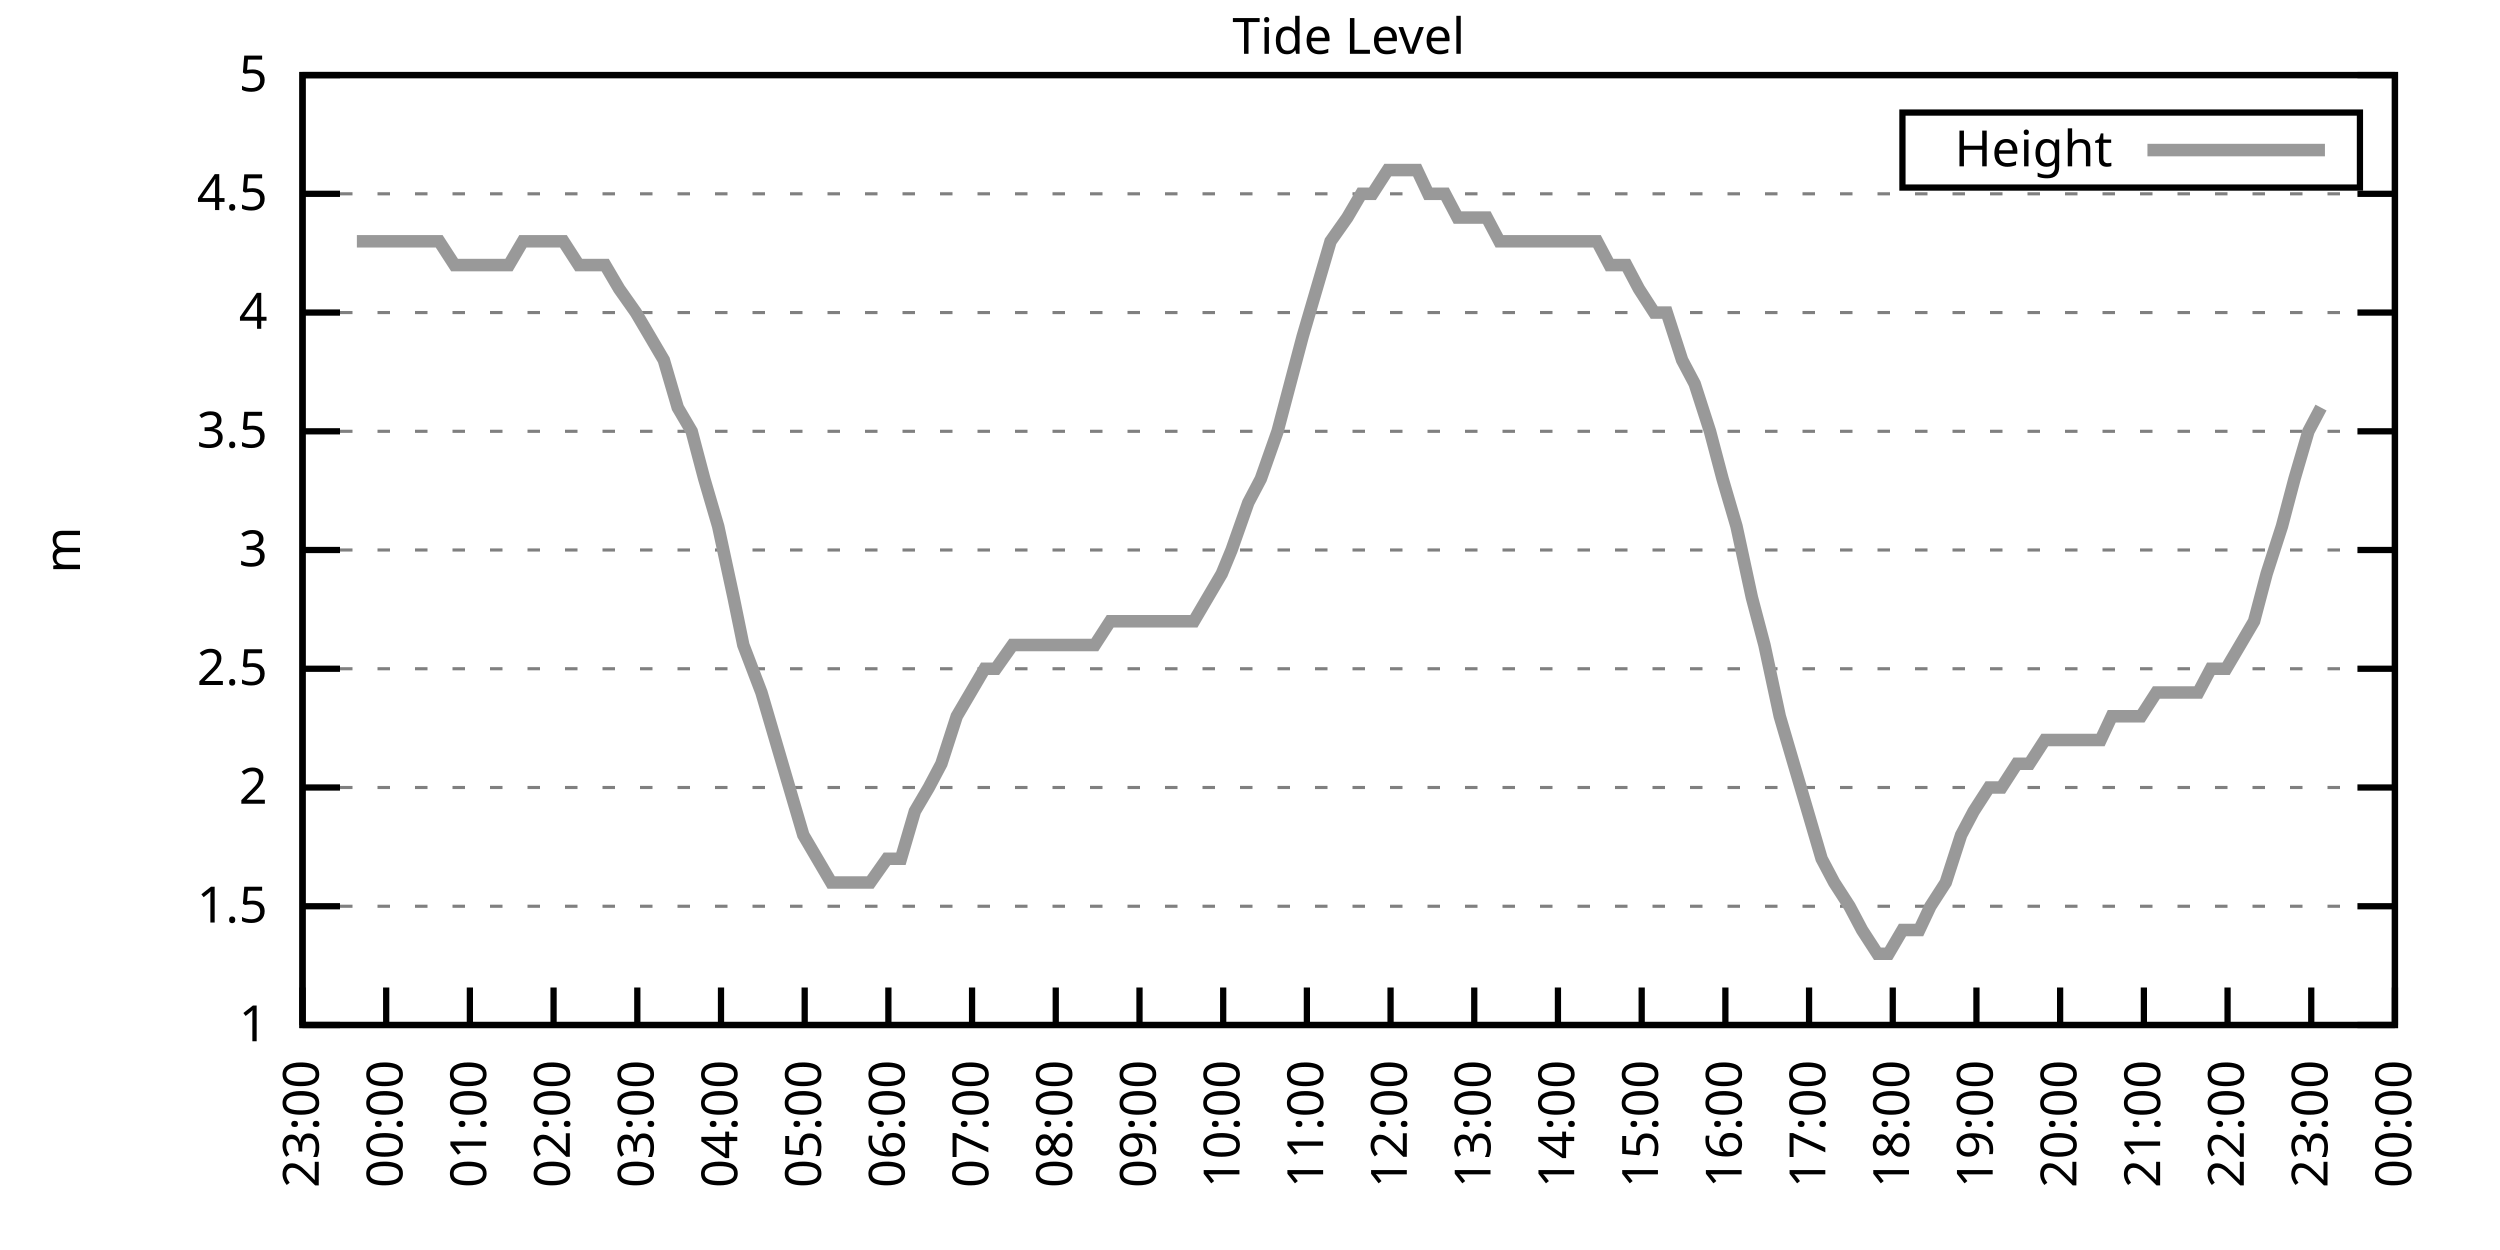
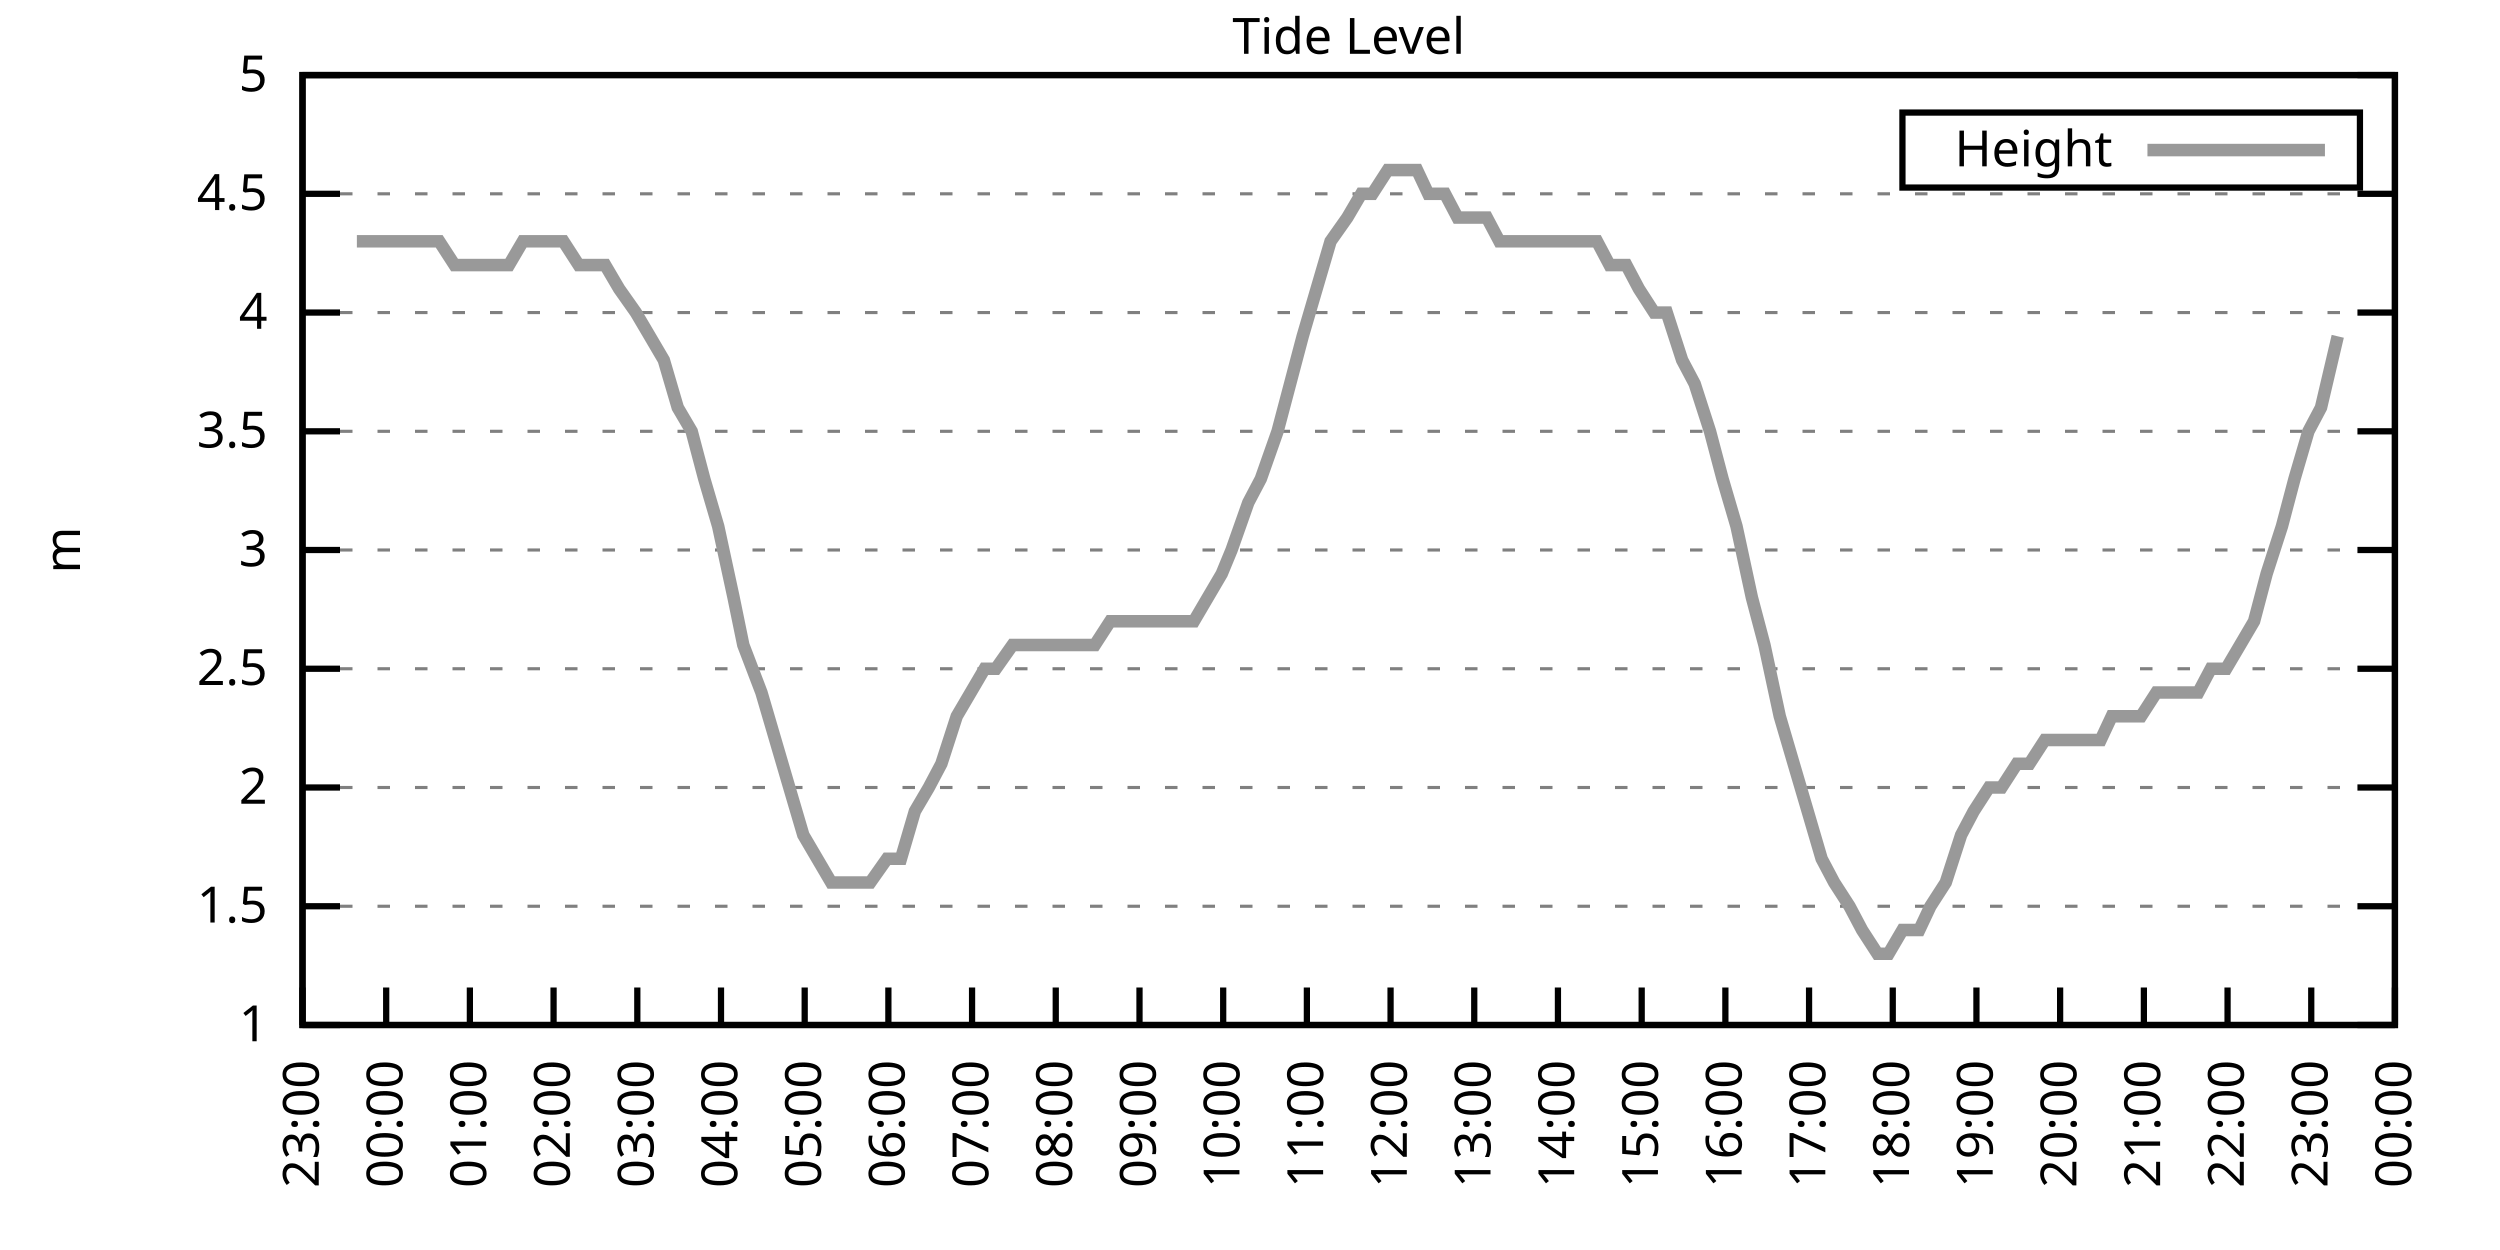
<svg xmlns="http://www.w3.org/2000/svg" xmlns:xlink="http://www.w3.org/1999/xlink" width="400" height="200" viewBox="0 0 400 200">
  <g id="gnuplot_canvas">
    <rect x="0" y="0" width="400" height="200" fill="none" />
    <defs>
      <circle id="gpDot" r="0.5" stroke-width="0.5" stroke="currentColor" />
      <path id="gpPt0" stroke-width="0.333" stroke="currentColor" d="M-1,0 h2 M0,-1 v2" />
      <path id="gpPt1" stroke-width="0.333" stroke="currentColor" d="M-1,-1 L1,1 M1,-1 L-1,1" />
      <path id="gpPt2" stroke-width="0.333" stroke="currentColor" d="M-1,0 L1,0 M0,-1 L0,1 M-1,-1 L1,1 M-1,1 L1,-1" />
      <rect id="gpPt3" stroke-width="0.333" stroke="currentColor" x="-1" y="-1" width="2" height="2" />
      <rect id="gpPt4" stroke-width="0.333" stroke="currentColor" fill="currentColor" x="-1" y="-1" width="2" height="2" />
      <circle id="gpPt5" stroke-width="0.333" stroke="currentColor" cx="0" cy="0" r="1" />
      <use xlink:href="#gpPt5" id="gpPt6" fill="currentColor" stroke="none" />
      <path id="gpPt7" stroke-width="0.333" stroke="currentColor" d="M0,-1.33 L-1.33,0.67 L1.33,0.67 z" />
      <use xlink:href="#gpPt7" id="gpPt8" fill="currentColor" stroke="none" />
      <use xlink:href="#gpPt7" id="gpPt9" stroke="currentColor" transform="rotate(180)" />
      <use xlink:href="#gpPt9" id="gpPt10" fill="currentColor" stroke="none" />
      <use xlink:href="#gpPt3" id="gpPt11" stroke="currentColor" transform="rotate(45)" />
      <use xlink:href="#gpPt11" id="gpPt12" fill="currentColor" stroke="none" />
      <path id="gpPt13" stroke-width="0.333" stroke="currentColor" d="M0,1.330 L1.265,0.411 L0.782,-1.067 L-0.782,-1.076 L-1.265,0.411 z" />
      <use xlink:href="#gpPt13" id="gpPt14" fill="currentColor" stroke="none" />
      <filter id="textbox" filterUnits="objectBoundingBox" x="0" y="0" height="1" width="1">
        <feFlood flood-color="white" flood-opacity="1" result="bgnd" />
        <feComposite in="SourceGraphic" in2="bgnd" operator="atop" />
      </filter>
      <filter id="greybox" filterUnits="objectBoundingBox" x="0" y="0" height="1" width="1">
        <feFlood flood-color="lightgrey" flood-opacity="1" result="grey" />
        <feComposite in="SourceGraphic" in2="grey" operator="atop" />
      </filter>
    </defs>
    <g fill="none" color="white" stroke="currentColor" stroke-width="1.00" stroke-linecap="butt" stroke-linejoin="miter">
</g>
    <g fill="none" color="black" stroke="currentColor" stroke-width="1.00" stroke-linecap="butt" stroke-linejoin="miter">
      <g stroke="none" shape-rendering="crispEdges">
        <polygon fill="rgb(255, 255, 255)" points="48.40,164.00 383.18,164.00 383.18,12.02 48.40,12.02 " />
      </g>
    </g>
    <g fill="none" color="black" stroke="currentColor" stroke-width="1.00" stroke-linecap="butt" stroke-linejoin="miter">
</g>
    <g fill="none" color="black" stroke="black" stroke-width="0.50" stroke-linecap="butt" stroke-linejoin="miter">
</g>
    <g fill="none" color="gray" stroke="currentColor" stroke-width="0.50" stroke-linecap="butt" stroke-linejoin="miter">
      <path stroke="gray" stroke-dasharray="2,4" class="gridline" d="M48.40,164.00 L383.19,164.00  " />
    </g>
    <g fill="none" color="gray" stroke="gray" stroke-width="1.00" stroke-linecap="butt" stroke-linejoin="miter">
</g>
    <g fill="none" color="black" stroke="currentColor" stroke-width="1.00" stroke-linecap="butt" stroke-linejoin="miter">
      <path stroke="black" d="M48.40,164.00 L54.40,164.00 M383.19,164.00 L377.19,164.00  " />
      <g transform="translate(42.80,166.60)" stroke="none" fill="black" font-family="Sans" font-size="8.00" text-anchor="end">
        <text>
          <tspan font-family="Sans"> 1</tspan>
        </text>
      </g>
    </g>
    <g fill="none" color="black" stroke="currentColor" stroke-width="1.00" stroke-linecap="butt" stroke-linejoin="miter">
</g>
    <g fill="none" color="black" stroke="black" stroke-width="0.50" stroke-linecap="butt" stroke-linejoin="miter">
</g>
    <g fill="none" color="gray" stroke="currentColor" stroke-width="0.50" stroke-linecap="butt" stroke-linejoin="miter">
      <path stroke="gray" stroke-dasharray="2,4" class="gridline" d="M48.40,145.00 L383.19,145.00  " />
    </g>
    <g fill="none" color="gray" stroke="gray" stroke-width="1.00" stroke-linecap="butt" stroke-linejoin="miter">
</g>
    <g fill="none" color="black" stroke="currentColor" stroke-width="1.00" stroke-linecap="butt" stroke-linejoin="miter">
      <path stroke="black" d="M48.40,145.00 L54.40,145.00 M383.19,145.00 L377.19,145.00  " />
      <g transform="translate(42.80,147.60)" stroke="none" fill="black" font-family="Sans" font-size="8.00" text-anchor="end">
        <text>
          <tspan font-family="Sans"> 1.5</tspan>
        </text>
      </g>
    </g>
    <g fill="none" color="black" stroke="currentColor" stroke-width="1.00" stroke-linecap="butt" stroke-linejoin="miter">
</g>
    <g fill="none" color="black" stroke="black" stroke-width="0.50" stroke-linecap="butt" stroke-linejoin="miter">
</g>
    <g fill="none" color="gray" stroke="currentColor" stroke-width="0.50" stroke-linecap="butt" stroke-linejoin="miter">
      <path stroke="gray" stroke-dasharray="2,4" class="gridline" d="M48.40,126.00 L383.19,126.00  " />
    </g>
    <g fill="none" color="gray" stroke="gray" stroke-width="1.00" stroke-linecap="butt" stroke-linejoin="miter">
</g>
    <g fill="none" color="black" stroke="currentColor" stroke-width="1.00" stroke-linecap="butt" stroke-linejoin="miter">
      <path stroke="black" d="M48.40,126.00 L54.40,126.00 M383.19,126.00 L377.19,126.00  " />
      <g transform="translate(42.80,128.60)" stroke="none" fill="black" font-family="Sans" font-size="8.00" text-anchor="end">
        <text>
          <tspan font-family="Sans"> 2</tspan>
        </text>
      </g>
    </g>
    <g fill="none" color="black" stroke="currentColor" stroke-width="1.00" stroke-linecap="butt" stroke-linejoin="miter">
</g>
    <g fill="none" color="black" stroke="black" stroke-width="0.50" stroke-linecap="butt" stroke-linejoin="miter">
</g>
    <g fill="none" color="gray" stroke="currentColor" stroke-width="0.50" stroke-linecap="butt" stroke-linejoin="miter">
      <path stroke="gray" stroke-dasharray="2,4" class="gridline" d="M48.40,107.00 L383.19,107.00  " />
    </g>
    <g fill="none" color="gray" stroke="gray" stroke-width="1.00" stroke-linecap="butt" stroke-linejoin="miter">
</g>
    <g fill="none" color="black" stroke="currentColor" stroke-width="1.00" stroke-linecap="butt" stroke-linejoin="miter">
      <path stroke="black" d="M48.40,107.00 L54.40,107.00 M383.19,107.00 L377.19,107.00  " />
      <g transform="translate(42.80,109.60)" stroke="none" fill="black" font-family="Sans" font-size="8.00" text-anchor="end">
        <text>
          <tspan font-family="Sans"> 2.5</tspan>
        </text>
      </g>
    </g>
    <g fill="none" color="black" stroke="currentColor" stroke-width="1.00" stroke-linecap="butt" stroke-linejoin="miter">
</g>
    <g fill="none" color="black" stroke="black" stroke-width="0.50" stroke-linecap="butt" stroke-linejoin="miter">
</g>
    <g fill="none" color="gray" stroke="currentColor" stroke-width="0.50" stroke-linecap="butt" stroke-linejoin="miter">
      <path stroke="gray" stroke-dasharray="2,4" class="gridline" d="M48.40,88.00 L383.19,88.00  " />
    </g>
    <g fill="none" color="gray" stroke="gray" stroke-width="1.00" stroke-linecap="butt" stroke-linejoin="miter">
</g>
    <g fill="none" color="black" stroke="currentColor" stroke-width="1.00" stroke-linecap="butt" stroke-linejoin="miter">
      <path stroke="black" d="M48.40,88.00 L54.40,88.00 M383.19,88.00 L377.19,88.00  " />
      <g transform="translate(42.80,90.60)" stroke="none" fill="black" font-family="Sans" font-size="8.00" text-anchor="end">
        <text>
          <tspan font-family="Sans"> 3</tspan>
        </text>
      </g>
    </g>
    <g fill="none" color="black" stroke="currentColor" stroke-width="1.00" stroke-linecap="butt" stroke-linejoin="miter">
</g>
    <g fill="none" color="black" stroke="black" stroke-width="0.50" stroke-linecap="butt" stroke-linejoin="miter">
</g>
    <g fill="none" color="gray" stroke="currentColor" stroke-width="0.50" stroke-linecap="butt" stroke-linejoin="miter">
      <path stroke="gray" stroke-dasharray="2,4" class="gridline" d="M48.40,69.01 L383.19,69.01  " />
    </g>
    <g fill="none" color="gray" stroke="gray" stroke-width="1.00" stroke-linecap="butt" stroke-linejoin="miter">
</g>
    <g fill="none" color="black" stroke="currentColor" stroke-width="1.00" stroke-linecap="butt" stroke-linejoin="miter">
      <path stroke="black" d="M48.40,69.01 L54.40,69.01 M383.19,69.01 L377.19,69.01  " />
      <g transform="translate(42.80,71.61)" stroke="none" fill="black" font-family="Sans" font-size="8.00" text-anchor="end">
        <text>
          <tspan font-family="Sans"> 3.5</tspan>
        </text>
      </g>
    </g>
    <g fill="none" color="black" stroke="currentColor" stroke-width="1.00" stroke-linecap="butt" stroke-linejoin="miter">
</g>
    <g fill="none" color="black" stroke="black" stroke-width="0.50" stroke-linecap="butt" stroke-linejoin="miter">
</g>
    <g fill="none" color="gray" stroke="currentColor" stroke-width="0.50" stroke-linecap="butt" stroke-linejoin="miter">
      <path stroke="gray" stroke-dasharray="2,4" class="gridline" d="M48.40,50.01 L383.19,50.01  " />
    </g>
    <g fill="none" color="gray" stroke="gray" stroke-width="1.00" stroke-linecap="butt" stroke-linejoin="miter">
</g>
    <g fill="none" color="black" stroke="currentColor" stroke-width="1.00" stroke-linecap="butt" stroke-linejoin="miter">
      <path stroke="black" d="M48.40,50.01 L54.40,50.01 M383.19,50.01 L377.19,50.01  " />
      <g transform="translate(42.80,52.61)" stroke="none" fill="black" font-family="Sans" font-size="8.00" text-anchor="end">
        <text>
          <tspan font-family="Sans"> 4</tspan>
        </text>
      </g>
    </g>
    <g fill="none" color="black" stroke="currentColor" stroke-width="1.00" stroke-linecap="butt" stroke-linejoin="miter">
</g>
    <g fill="none" color="black" stroke="black" stroke-width="0.50" stroke-linecap="butt" stroke-linejoin="miter">
</g>
    <g fill="none" color="gray" stroke="currentColor" stroke-width="0.50" stroke-linecap="butt" stroke-linejoin="miter">
      <path stroke="gray" stroke-dasharray="2,4" class="gridline" d="M48.40,31.01 L383.19,31.01  " />
    </g>
    <g fill="none" color="gray" stroke="gray" stroke-width="1.00" stroke-linecap="butt" stroke-linejoin="miter">
</g>
    <g fill="none" color="black" stroke="currentColor" stroke-width="1.00" stroke-linecap="butt" stroke-linejoin="miter">
      <path stroke="black" d="M48.40,31.01 L54.40,31.01 M383.19,31.01 L377.19,31.01  " />
      <g transform="translate(42.80,33.61)" stroke="none" fill="black" font-family="Sans" font-size="8.00" text-anchor="end">
        <text>
          <tspan font-family="Sans"> 4.5</tspan>
        </text>
      </g>
    </g>
    <g fill="none" color="black" stroke="currentColor" stroke-width="1.00" stroke-linecap="butt" stroke-linejoin="miter">
</g>
    <g fill="none" color="black" stroke="black" stroke-width="0.50" stroke-linecap="butt" stroke-linejoin="miter">
</g>
    <g fill="none" color="gray" stroke="currentColor" stroke-width="0.50" stroke-linecap="butt" stroke-linejoin="miter">
      <path stroke="gray" stroke-dasharray="2,4" class="gridline" d="M48.40,12.01 L383.19,12.01  " />
    </g>
    <g fill="none" color="gray" stroke="gray" stroke-width="1.00" stroke-linecap="butt" stroke-linejoin="miter">
</g>
    <g fill="none" color="black" stroke="currentColor" stroke-width="1.00" stroke-linecap="butt" stroke-linejoin="miter">
      <path stroke="black" d="M48.40,12.01 L54.40,12.01 M383.19,12.01 L377.19,12.01  " />
      <g transform="translate(42.80,14.61)" stroke="none" fill="black" font-family="Sans" font-size="8.00" text-anchor="end">
        <text>
          <tspan font-family="Sans"> 5</tspan>
        </text>
      </g>
    </g>
    <g fill="none" color="black" stroke="currentColor" stroke-width="1.00" stroke-linecap="butt" stroke-linejoin="miter">
      <path stroke="black" d="M48.40,164.00 L48.40,158.00  " />
      <g transform="translate(51.00,169.60) rotate(270.00)" stroke="none" fill="black" font-family="Sans" font-size="8.00" text-anchor="end">
        <text>
          <tspan font-family="Sans">23:00</tspan>
        </text>
      </g>
    </g>
    <g fill="none" color="black" stroke="currentColor" stroke-width="1.00" stroke-linecap="butt" stroke-linejoin="miter">
      <path stroke="black" d="M61.79,164.00 L61.79,158.00  " />
      <g transform="translate(64.39,169.60) rotate(270.00)" stroke="none" fill="black" font-family="Sans" font-size="8.00" text-anchor="end">
        <text>
          <tspan font-family="Sans">00:00</tspan>
        </text>
      </g>
    </g>
    <g fill="none" color="black" stroke="currentColor" stroke-width="1.00" stroke-linecap="butt" stroke-linejoin="miter">
      <path stroke="black" d="M75.18,164.00 L75.18,158.00  " />
      <g transform="translate(77.78,169.60) rotate(270.00)" stroke="none" fill="black" font-family="Sans" font-size="8.00" text-anchor="end">
        <text>
          <tspan font-family="Sans">01:00</tspan>
        </text>
      </g>
    </g>
    <g fill="none" color="black" stroke="currentColor" stroke-width="1.00" stroke-linecap="butt" stroke-linejoin="miter">
      <path stroke="black" d="M88.57,164.00 L88.57,158.00  " />
      <g transform="translate(91.17,169.60) rotate(270.00)" stroke="none" fill="black" font-family="Sans" font-size="8.00" text-anchor="end">
        <text>
          <tspan font-family="Sans">02:00</tspan>
        </text>
      </g>
    </g>
    <g fill="none" color="black" stroke="currentColor" stroke-width="1.00" stroke-linecap="butt" stroke-linejoin="miter">
      <path stroke="black" d="M101.97,164.00 L101.97,158.00  " />
      <g transform="translate(104.57,169.60) rotate(270.00)" stroke="none" fill="black" font-family="Sans" font-size="8.00" text-anchor="end">
        <text>
          <tspan font-family="Sans">03:00</tspan>
        </text>
      </g>
    </g>
    <g fill="none" color="black" stroke="currentColor" stroke-width="1.00" stroke-linecap="butt" stroke-linejoin="miter">
      <path stroke="black" d="M115.36,164.00 L115.36,158.00  " />
      <g transform="translate(117.96,169.60) rotate(270.00)" stroke="none" fill="black" font-family="Sans" font-size="8.00" text-anchor="end">
        <text>
          <tspan font-family="Sans">04:00</tspan>
        </text>
      </g>
    </g>
    <g fill="none" color="black" stroke="currentColor" stroke-width="1.00" stroke-linecap="butt" stroke-linejoin="miter">
      <path stroke="black" d="M128.75,164.00 L128.75,158.00  " />
      <g transform="translate(131.35,169.60) rotate(270.00)" stroke="none" fill="black" font-family="Sans" font-size="8.00" text-anchor="end">
        <text>
          <tspan font-family="Sans">05:00</tspan>
        </text>
      </g>
    </g>
    <g fill="none" color="black" stroke="currentColor" stroke-width="1.00" stroke-linecap="butt" stroke-linejoin="miter">
      <path stroke="black" d="M142.14,164.00 L142.14,158.00  " />
      <g transform="translate(144.74,169.60) rotate(270.00)" stroke="none" fill="black" font-family="Sans" font-size="8.00" text-anchor="end">
        <text>
          <tspan font-family="Sans">06:00</tspan>
        </text>
      </g>
    </g>
    <g fill="none" color="black" stroke="currentColor" stroke-width="1.00" stroke-linecap="butt" stroke-linejoin="miter">
      <path stroke="black" d="M155.53,164.00 L155.53,158.00  " />
      <g transform="translate(158.13,169.60) rotate(270.00)" stroke="none" fill="black" font-family="Sans" font-size="8.00" text-anchor="end">
        <text>
          <tspan font-family="Sans">07:00</tspan>
        </text>
      </g>
    </g>
    <g fill="none" color="black" stroke="currentColor" stroke-width="1.00" stroke-linecap="butt" stroke-linejoin="miter">
      <path stroke="black" d="M168.92,164.00 L168.92,158.00  " />
      <g transform="translate(171.52,169.60) rotate(270.00)" stroke="none" fill="black" font-family="Sans" font-size="8.00" text-anchor="end">
        <text>
          <tspan font-family="Sans">08:00</tspan>
        </text>
      </g>
    </g>
    <g fill="none" color="black" stroke="currentColor" stroke-width="1.00" stroke-linecap="butt" stroke-linejoin="miter">
      <path stroke="black" d="M182.32,164.00 L182.32,158.00  " />
      <g transform="translate(184.92,169.60) rotate(270.00)" stroke="none" fill="black" font-family="Sans" font-size="8.00" text-anchor="end">
        <text>
          <tspan font-family="Sans">09:00</tspan>
        </text>
      </g>
    </g>
    <g fill="none" color="black" stroke="currentColor" stroke-width="1.00" stroke-linecap="butt" stroke-linejoin="miter">
      <path stroke="black" d="M195.71,164.00 L195.71,158.00  " />
      <g transform="translate(198.31,169.60) rotate(270.00)" stroke="none" fill="black" font-family="Sans" font-size="8.00" text-anchor="end">
        <text>
          <tspan font-family="Sans">10:00</tspan>
        </text>
      </g>
    </g>
    <g fill="none" color="black" stroke="currentColor" stroke-width="1.00" stroke-linecap="butt" stroke-linejoin="miter">
      <path stroke="black" d="M209.10,164.00 L209.10,158.00  " />
      <g transform="translate(211.70,169.60) rotate(270.00)" stroke="none" fill="black" font-family="Sans" font-size="8.00" text-anchor="end">
        <text>
          <tspan font-family="Sans">11:00</tspan>
        </text>
      </g>
    </g>
    <g fill="none" color="black" stroke="currentColor" stroke-width="1.00" stroke-linecap="butt" stroke-linejoin="miter">
      <path stroke="black" d="M222.49,164.00 L222.49,158.00  " />
      <g transform="translate(225.09,169.60) rotate(270.00)" stroke="none" fill="black" font-family="Sans" font-size="8.00" text-anchor="end">
        <text>
          <tspan font-family="Sans">12:00</tspan>
        </text>
      </g>
    </g>
    <g fill="none" color="black" stroke="currentColor" stroke-width="1.00" stroke-linecap="butt" stroke-linejoin="miter">
      <path stroke="black" d="M235.88,164.00 L235.88,158.00  " />
      <g transform="translate(238.48,169.60) rotate(270.00)" stroke="none" fill="black" font-family="Sans" font-size="8.00" text-anchor="end">
        <text>
          <tspan font-family="Sans">13:00</tspan>
        </text>
      </g>
    </g>
    <g fill="none" color="black" stroke="currentColor" stroke-width="1.00" stroke-linecap="butt" stroke-linejoin="miter">
      <path stroke="black" d="M249.27,164.00 L249.27,158.00  " />
      <g transform="translate(251.87,169.60) rotate(270.00)" stroke="none" fill="black" font-family="Sans" font-size="8.00" text-anchor="end">
        <text>
          <tspan font-family="Sans">14:00</tspan>
        </text>
      </g>
    </g>
    <g fill="none" color="black" stroke="currentColor" stroke-width="1.00" stroke-linecap="butt" stroke-linejoin="miter">
      <path stroke="black" d="M262.67,164.00 L262.67,158.00  " />
      <g transform="translate(265.27,169.60) rotate(270.00)" stroke="none" fill="black" font-family="Sans" font-size="8.00" text-anchor="end">
        <text>
          <tspan font-family="Sans">15:00</tspan>
        </text>
      </g>
    </g>
    <g fill="none" color="black" stroke="currentColor" stroke-width="1.00" stroke-linecap="butt" stroke-linejoin="miter">
      <path stroke="black" d="M276.06,164.00 L276.06,158.00  " />
      <g transform="translate(278.66,169.60) rotate(270.00)" stroke="none" fill="black" font-family="Sans" font-size="8.00" text-anchor="end">
        <text>
          <tspan font-family="Sans">16:00</tspan>
        </text>
      </g>
    </g>
    <g fill="none" color="black" stroke="currentColor" stroke-width="1.00" stroke-linecap="butt" stroke-linejoin="miter">
      <path stroke="black" d="M289.45,164.00 L289.45,158.00  " />
      <g transform="translate(292.05,169.60) rotate(270.00)" stroke="none" fill="black" font-family="Sans" font-size="8.00" text-anchor="end">
        <text>
          <tspan font-family="Sans">17:00</tspan>
        </text>
      </g>
    </g>
    <g fill="none" color="black" stroke="currentColor" stroke-width="1.00" stroke-linecap="butt" stroke-linejoin="miter">
      <path stroke="black" d="M302.84,164.00 L302.84,158.00  " />
      <g transform="translate(305.44,169.60) rotate(270.00)" stroke="none" fill="black" font-family="Sans" font-size="8.00" text-anchor="end">
        <text>
          <tspan font-family="Sans">18:00</tspan>
        </text>
      </g>
    </g>
    <g fill="none" color="black" stroke="currentColor" stroke-width="1.00" stroke-linecap="butt" stroke-linejoin="miter">
      <path stroke="black" d="M316.23,164.00 L316.23,158.00  " />
      <g transform="translate(318.83,169.60) rotate(270.00)" stroke="none" fill="black" font-family="Sans" font-size="8.00" text-anchor="end">
        <text>
          <tspan font-family="Sans">19:00</tspan>
        </text>
      </g>
    </g>
    <g fill="none" color="black" stroke="currentColor" stroke-width="1.00" stroke-linecap="butt" stroke-linejoin="miter">
      <path stroke="black" d="M329.62,164.00 L329.62,158.00  " />
      <g transform="translate(332.22,169.60) rotate(270.00)" stroke="none" fill="black" font-family="Sans" font-size="8.00" text-anchor="end">
        <text>
          <tspan font-family="Sans">20:00</tspan>
        </text>
      </g>
    </g>
    <g fill="none" color="black" stroke="currentColor" stroke-width="1.00" stroke-linecap="butt" stroke-linejoin="miter">
      <path stroke="black" d="M343.02,164.00 L343.02,158.00  " />
      <g transform="translate(345.62,169.60) rotate(270.00)" stroke="none" fill="black" font-family="Sans" font-size="8.00" text-anchor="end">
        <text>
          <tspan font-family="Sans">21:00</tspan>
        </text>
      </g>
    </g>
    <g fill="none" color="black" stroke="currentColor" stroke-width="1.00" stroke-linecap="butt" stroke-linejoin="miter">
      <path stroke="black" d="M356.41,164.00 L356.41,158.00  " />
      <g transform="translate(359.01,169.60) rotate(270.00)" stroke="none" fill="black" font-family="Sans" font-size="8.00" text-anchor="end">
        <text>
          <tspan font-family="Sans">22:00</tspan>
        </text>
      </g>
    </g>
    <g fill="none" color="black" stroke="currentColor" stroke-width="1.00" stroke-linecap="butt" stroke-linejoin="miter">
      <path stroke="black" d="M369.80,164.00 L369.80,158.00  " />
      <g transform="translate(372.40,169.60) rotate(270.00)" stroke="none" fill="black" font-family="Sans" font-size="8.00" text-anchor="end">
        <text>
          <tspan font-family="Sans">23:00</tspan>
        </text>
      </g>
    </g>
    <g fill="none" color="black" stroke="currentColor" stroke-width="1.00" stroke-linecap="butt" stroke-linejoin="miter">
      <path stroke="black" d="M383.19,164.00 L383.19,158.00  " />
      <g transform="translate(385.79,169.60) rotate(270.00)" stroke="none" fill="black" font-family="Sans" font-size="8.00" text-anchor="end">
        <text>
          <tspan font-family="Sans">00:00</tspan>
        </text>
      </g>
    </g>
    <g fill="none" color="black" stroke="currentColor" stroke-width="1.00" stroke-linecap="butt" stroke-linejoin="miter">
</g>
    <g fill="none" color="black" stroke="currentColor" stroke-width="1.00" stroke-linecap="butt" stroke-linejoin="miter">
      <path stroke="black" d="M48.40,12.01 L48.40,164.00 L383.19,164.00 L383.19,12.01 L48.40,12.01 Z  " />
    </g>
    <g fill="none" color="black" stroke="currentColor" stroke-width="1.00" stroke-linecap="butt" stroke-linejoin="miter">
</g>
    <g fill="none" color="black" stroke="currentColor" stroke-width="1.00" stroke-linecap="butt" stroke-linejoin="miter">
      <path stroke="black" d="M304.39,30.01 L304.39,18.01 L377.59,18.01 L377.59,30.01 L304.39,30.01 Z  " />
    </g>
    <g id="Tide_level_plot_1">
      <g fill="none" color="white" stroke="black" stroke-width="2.00" stroke-linecap="butt" stroke-linejoin="miter">
</g>
      <g fill="none" color="black" stroke="currentColor" stroke-width="2.00" stroke-linecap="butt" stroke-linejoin="miter">
        <g transform="translate(337.99,26.61)" stroke="none" fill="black" font-family="Sans" font-size="8.00" text-anchor="end">
          <text>
            <tspan font-family="Sans">Height</tspan>
          </text>
        </g>
      </g>
      <g fill="none" color="black" stroke="currentColor" stroke-width="2.00" stroke-linecap="butt" stroke-linejoin="miter">
-         <path stroke="rgb(153, 153, 153)" d="M343.59,24.01 L371.99,24.01 M57.10,38.61 L59.11,38.61 L61.12,38.61 L63.58,38.61 L66.03,38.61 L67.59,38.61   L70.27,38.61 L72.73,42.41 L74.51,42.41 L76.52,42.41 L79.42,42.41 L81.43,42.41 L83.66,38.61 L86.12,38.61   L88.35,38.61 L90.14,38.61 L92.59,42.41 L94.82,42.41 L96.83,42.41 L99.06,46.21 L101.74,50.01 L103.98,53.81   L106.21,57.61 L108.44,65.21 L110.67,69.01 L112.68,76.61 L114.91,84.21 L117.37,95.60 L118.93,103.20 L121.83,110.80   L124.06,118.40 L126.29,126.00 L128.53,133.60 L130.76,137.40 L132.99,141.20 L135.22,141.20 L137.23,141.20 L139.24,141.20   L141.92,137.40 L144.15,137.40 L146.38,129.80 L148.61,126.00 L150.62,122.20 L153.08,114.60 L155.31,110.80 L157.54,107.00   L159.33,107.00 L162.01,103.20 L164.24,103.20 L166.47,103.20 L168.48,103.20 L170.71,103.20 L173.17,103.20 L175.17,103.20   L177.63,99.40 L179.86,99.40 L182.09,99.40 L184.32,99.40 L185.89,99.40 L188.79,99.40 L191.02,99.40 L193.25,95.60   L195.48,91.80 L197.05,88.00 L199.73,80.41 L201.73,76.61 L204.41,69.01 L206.42,61.41 L208.43,53.81 L210.66,46.21   L212.89,38.61 L215.57,34.81 L217.80,31.01 L219.59,31.01 L222.04,27.21 L224.28,27.21 L226.73,27.21 L228.52,31.01   L231.20,31.01 L233.20,34.81 L235.44,34.81 L237.89,34.81 L239.90,38.61 L242.36,38.61 L244.59,38.61 L246.60,38.61   L249.05,38.61 L250.84,38.61 L253.51,38.61 L255.52,38.61 L257.53,42.41 L260.21,42.41 L262.22,46.21 L264.67,50.01   L266.68,50.01 L269.14,57.61 L271.15,61.41 L273.60,69.01 L275.61,76.61 L277.84,84.21 L280.30,95.60 L282.31,103.20   L284.76,114.60 L286.99,122.20 L289.23,129.80 L291.46,137.40 L293.47,141.20 L295.92,145.00 L297.93,148.80 L300.39,152.60   L302.17,152.60 L304.40,148.80 L307.08,148.80 L308.87,145.00 L311.32,141.20 L313.78,133.60 L315.79,129.80 L318.24,126.00   L320.25,126.00 L322.70,122.20 L324.71,122.20 L327.17,118.40 L329.18,118.40 L331.41,118.40 L333.86,118.40 L336.10,118.40   L337.88,114.60 L340.56,114.60 L342.57,114.60 L345.02,110.80 L347.03,110.80 L349.49,110.80 L351.72,110.80 L353.73,107.00   L356.18,107.00 L358.42,103.20 L360.65,99.40 L362.66,91.80 L365.11,84.21 L367.12,76.61 L369.35,69.01 L371.36,65.21    " />
+         <path stroke="rgb(153, 153, 153)" d="M343.59,24.01 L371.99,24.01 M57.10,38.61 L59.11,38.61 L61.12,38.61 L63.58,38.61 L66.03,38.61 L67.59,38.61   L70.27,38.61 L72.73,42.41 L74.51,42.41 L76.52,42.41 L79.42,42.41 L81.43,42.41 L83.66,38.61 L86.12,38.61   L88.35,38.61 L90.14,38.61 L92.59,42.41 L94.82,42.41 L96.83,42.41 L99.06,46.21 L101.74,50.01 L103.98,53.81   L106.21,57.61 L108.44,65.21 L110.67,69.01 L112.68,76.61 L114.91,84.21 L117.37,95.60 L118.93,103.20 L121.83,110.80   L124.06,118.40 L126.29,126.00 L128.53,133.60 L130.76,137.40 L132.99,141.20 L135.22,141.20 L137.23,141.20 L139.24,141.20   L141.92,137.40 L144.15,137.40 L146.38,129.80 L148.61,126.00 L150.62,122.20 L153.08,114.60 L155.31,110.80 L157.54,107.00   L159.33,107.00 L162.01,103.20 L164.24,103.20 L166.47,103.20 L168.48,103.20 L170.71,103.20 L173.17,103.20 L175.17,103.20   L177.63,99.40 L179.86,99.40 L182.09,99.40 L184.32,99.40 L185.89,99.40 L188.79,99.40 L191.02,99.40 L193.25,95.60   L195.48,91.80 L197.05,88.00 L199.73,80.41 L201.73,76.61 L204.41,69.01 L206.42,61.41 L208.43,53.81 L210.66,46.21   L212.89,38.61 L215.57,34.81 L217.80,31.01 L219.59,31.01 L222.04,27.21 L224.28,27.21 L226.73,27.21 L228.52,31.01   L231.20,31.01 L233.20,34.81 L235.44,34.81 L237.89,34.81 L239.90,38.61 L242.36,38.61 L244.59,38.61 L246.60,38.61   L249.05,38.61 L250.84,38.61 L253.51,38.61 L255.52,38.61 L257.53,42.41 L260.21,42.41 L262.22,46.21 L264.67,50.01   L266.68,50.01 L269.14,57.61 L271.15,61.41 L273.60,69.01 L275.61,76.61 L277.84,84.21 L280.30,95.60 L282.31,103.20   L284.76,114.60 L286.99,122.20 L289.23,129.80 L291.46,137.40 L293.47,141.20 L295.92,145.00 L297.93,148.80 L300.39,152.60   L302.17,152.60 L304.40,148.80 L307.08,148.80 L308.87,145.00 L311.32,141.20 L313.78,133.60 L315.79,129.80 L318.24,126.00   L320.25,126.00 L322.70,122.20 L324.71,122.20 L327.17,118.40 L329.18,118.40 L331.41,118.40 L333.86,118.40 L336.10,118.40   L337.88,114.60 L340.56,114.60 L342.57,114.60 L345.02,110.80 L347.03,110.80 L349.49,110.80 L351.72,110.80 L353.73,107.00   L356.18,107.00 L358.42,103.20 L360.65,99.40 L362.66,91.80 L365.11,84.21 L367.12,76.61 L369.35,69.01 L371.36,65.21   L374.04,53.81  " />
      </g>
    </g>
    <g fill="none" color="black" stroke="currentColor" stroke-width="2.00" stroke-linecap="butt" stroke-linejoin="miter">
</g>
    <g fill="none" color="black" stroke="black" stroke-width="1.00" stroke-linecap="butt" stroke-linejoin="miter">
</g>
    <g fill="none" color="black" stroke="currentColor" stroke-width="1.00" stroke-linecap="butt" stroke-linejoin="miter">
      <path stroke="black" d="M48.40,12.01 L48.40,164.00 L383.19,164.00 L383.19,12.01 L48.40,12.01 Z  " />
      <g transform="translate(12.80,88.01) rotate(270.00)" stroke="none" fill="black" font-family="Sans" font-size="8.00" text-anchor="middle">
        <text>
          <tspan font-family="Sans">m</tspan>
        </text>
      </g>
    </g>
    <g fill="none" color="black" stroke="currentColor" stroke-width="1.00" stroke-linecap="butt" stroke-linejoin="miter">
</g>
    <g fill="none" color="black" stroke="currentColor" stroke-width="1.00" stroke-linecap="butt" stroke-linejoin="miter">
      <g transform="translate(215.79,8.61)" stroke="none" fill="black" font-family="Sans" font-size="8.00" text-anchor="middle">
        <text>
          <tspan font-family="Sans">Tide Level</tspan>
        </text>
      </g>
    </g>
    <g fill="none" color="black" stroke="currentColor" stroke-width="1.00" stroke-linecap="butt" stroke-linejoin="miter">
</g>
  </g>
</svg>
